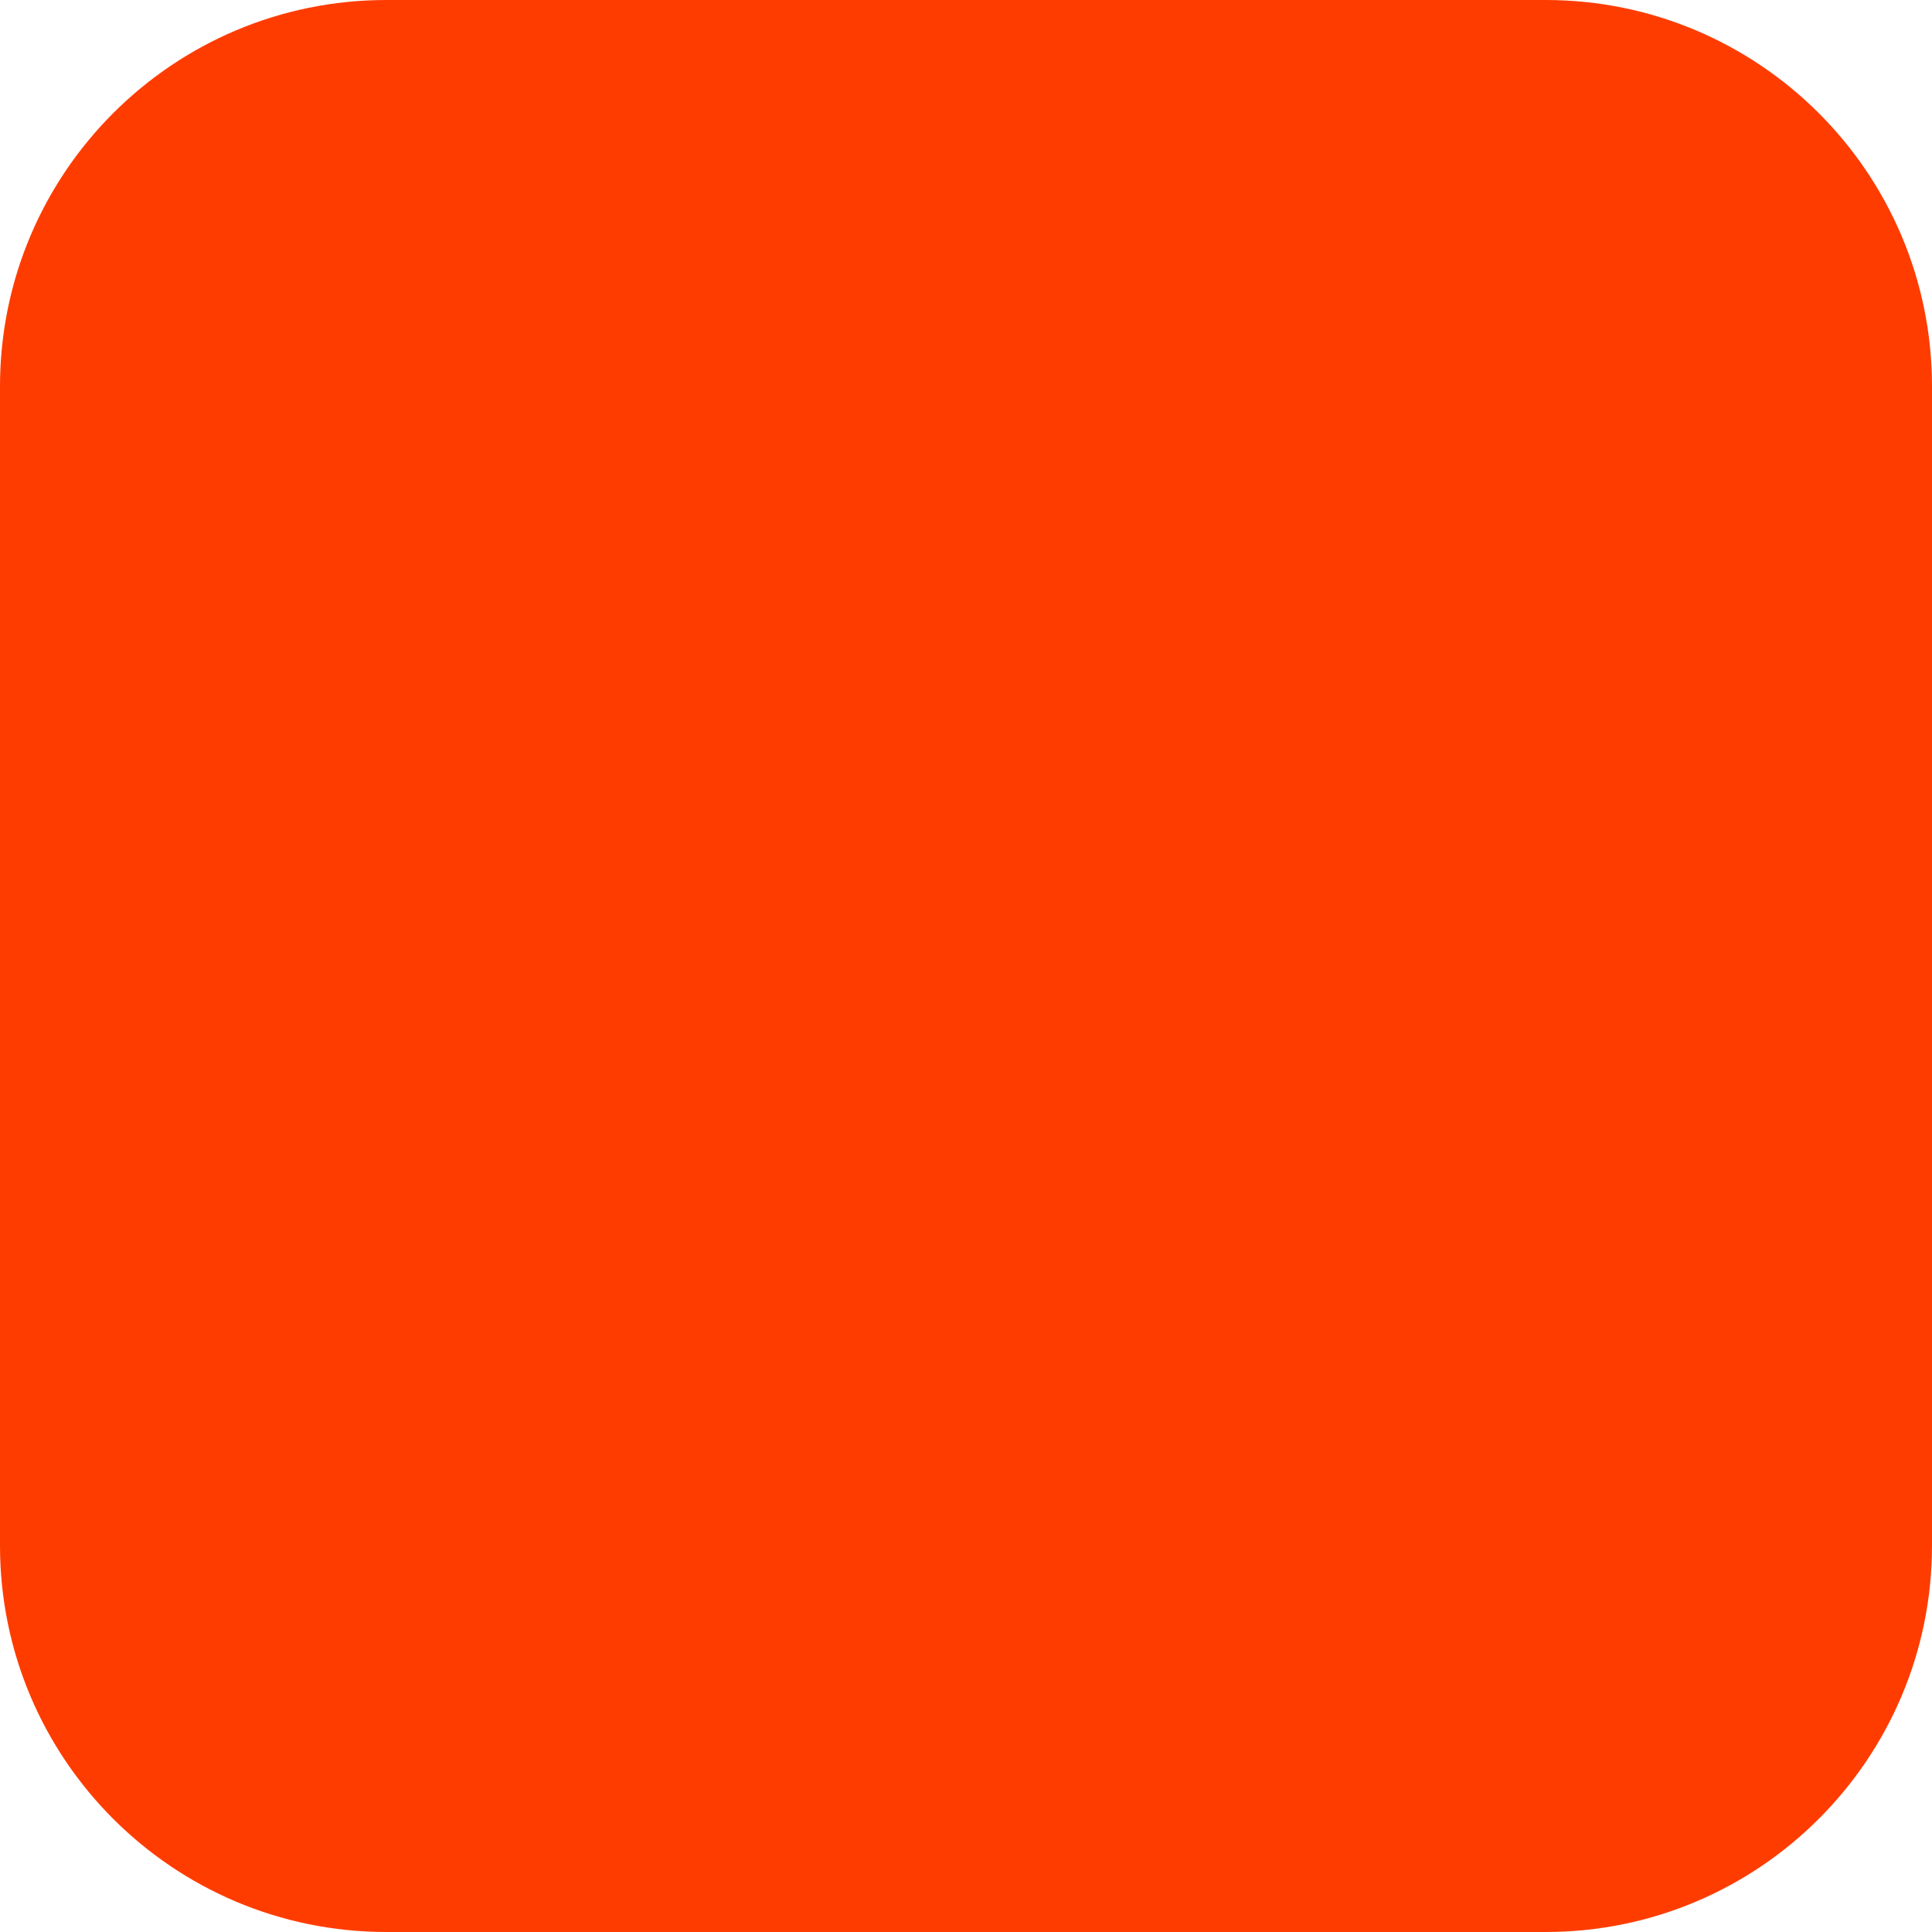
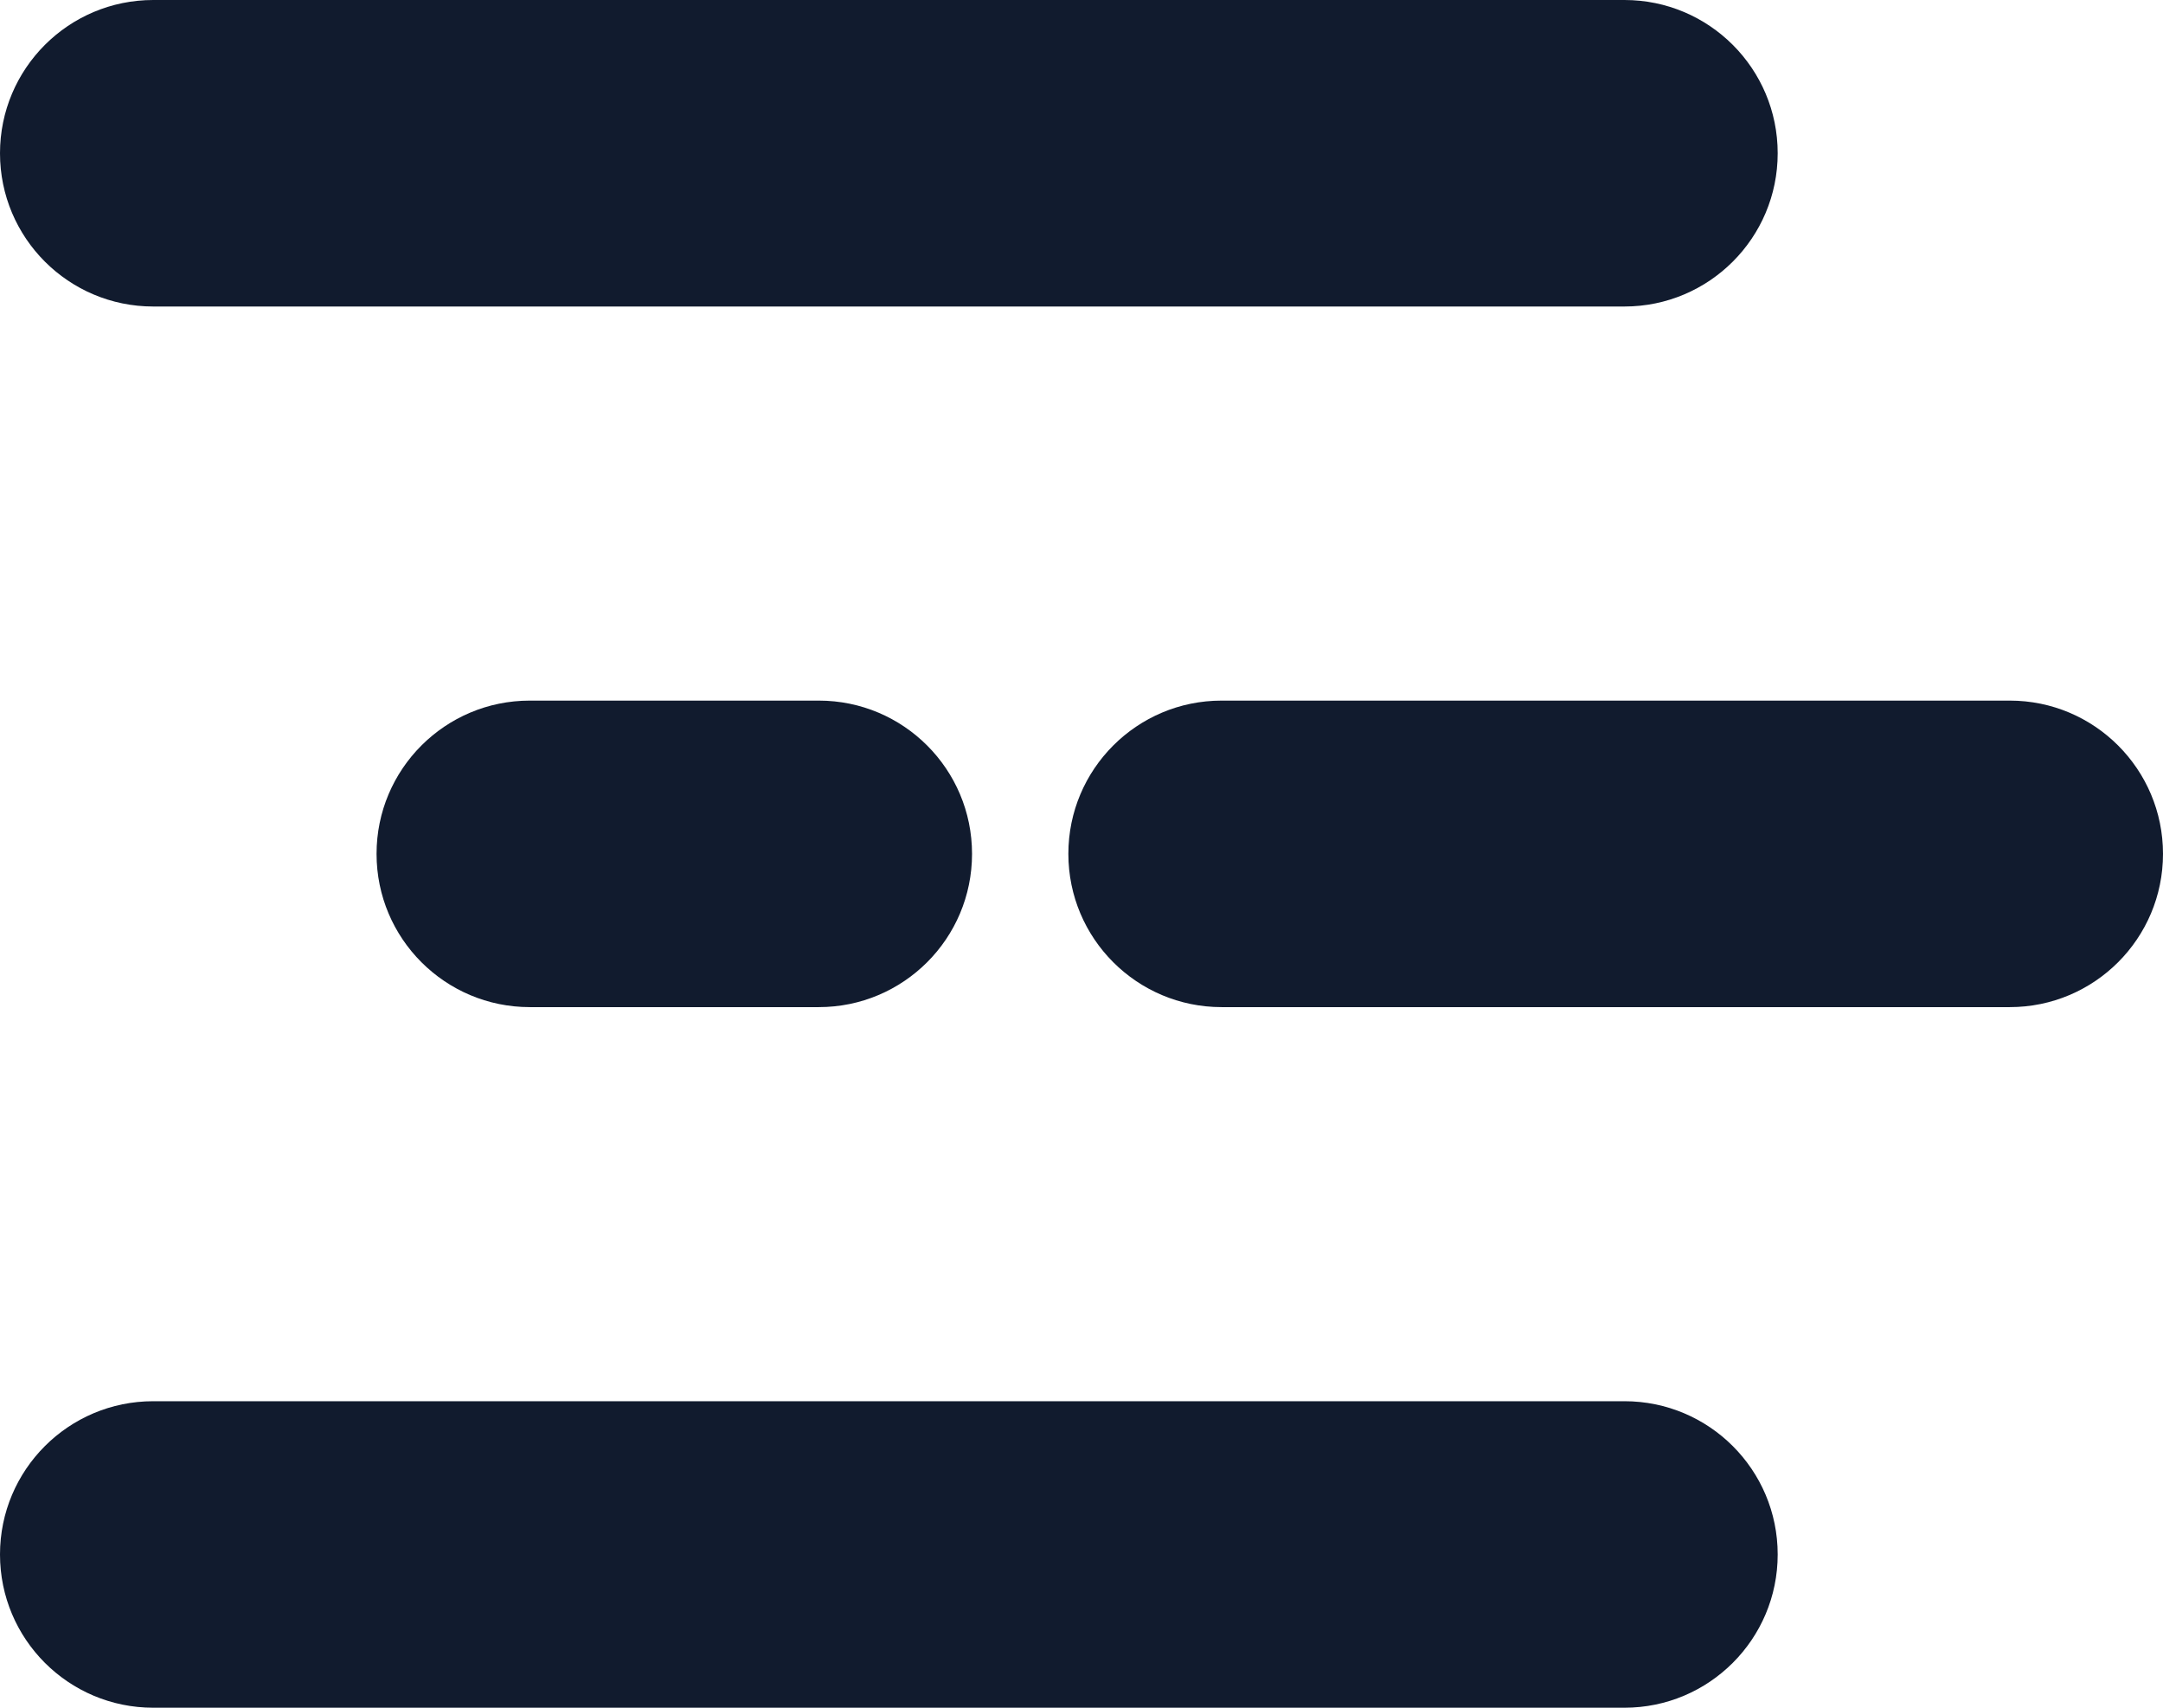
- <svg xmlns="http://www.w3.org/2000/svg" width="180" height="180" viewBox="0 0 180 180" fill="none">
-   <rect width="180" height="180" rx="36" fill="#FF3C00" />
+ <svg xmlns="http://www.w3.org/2000/svg" width="247" height="195" viewBox="0 0 247 195" fill="none">
+   <path d="M185.5 0C195.165 0 203 7.835 203 17.5C203 27.165 195.165 35 185.5 35H17.5C7.835 35 0 27.165 0 17.5C0 7.835 7.835 0 17.5 0H185.5Z" fill="#111B2E" />
+   <path d="M229.5 80C239.165 80 247 87.835 247 97.5C247 107.165 239.165 115 229.5 115L139.5 115C129.835 115 122 107.165 122 97.5C122 87.835 129.835 80 139.5 80L229.5 80Z" fill="#111B2E" />
+   <path d="M93.5 80C103.165 80 111 87.835 111 97.5C111 107.165 103.165 115 93.5 115H60.5C50.835 115 43 107.165 43 97.5C43 87.835 50.835 80 60.5 80H93.5Z" fill="#111B2E" />
+   <path d="M185.5 160C195.165 160 203 167.835 203 177.5C203 187.165 195.165 195 185.5 195H17.5C7.835 195 0 187.165 0 177.5C0 167.835 7.835 160 17.5 160H185.5Z" fill="#111B2E" />
</svg>
